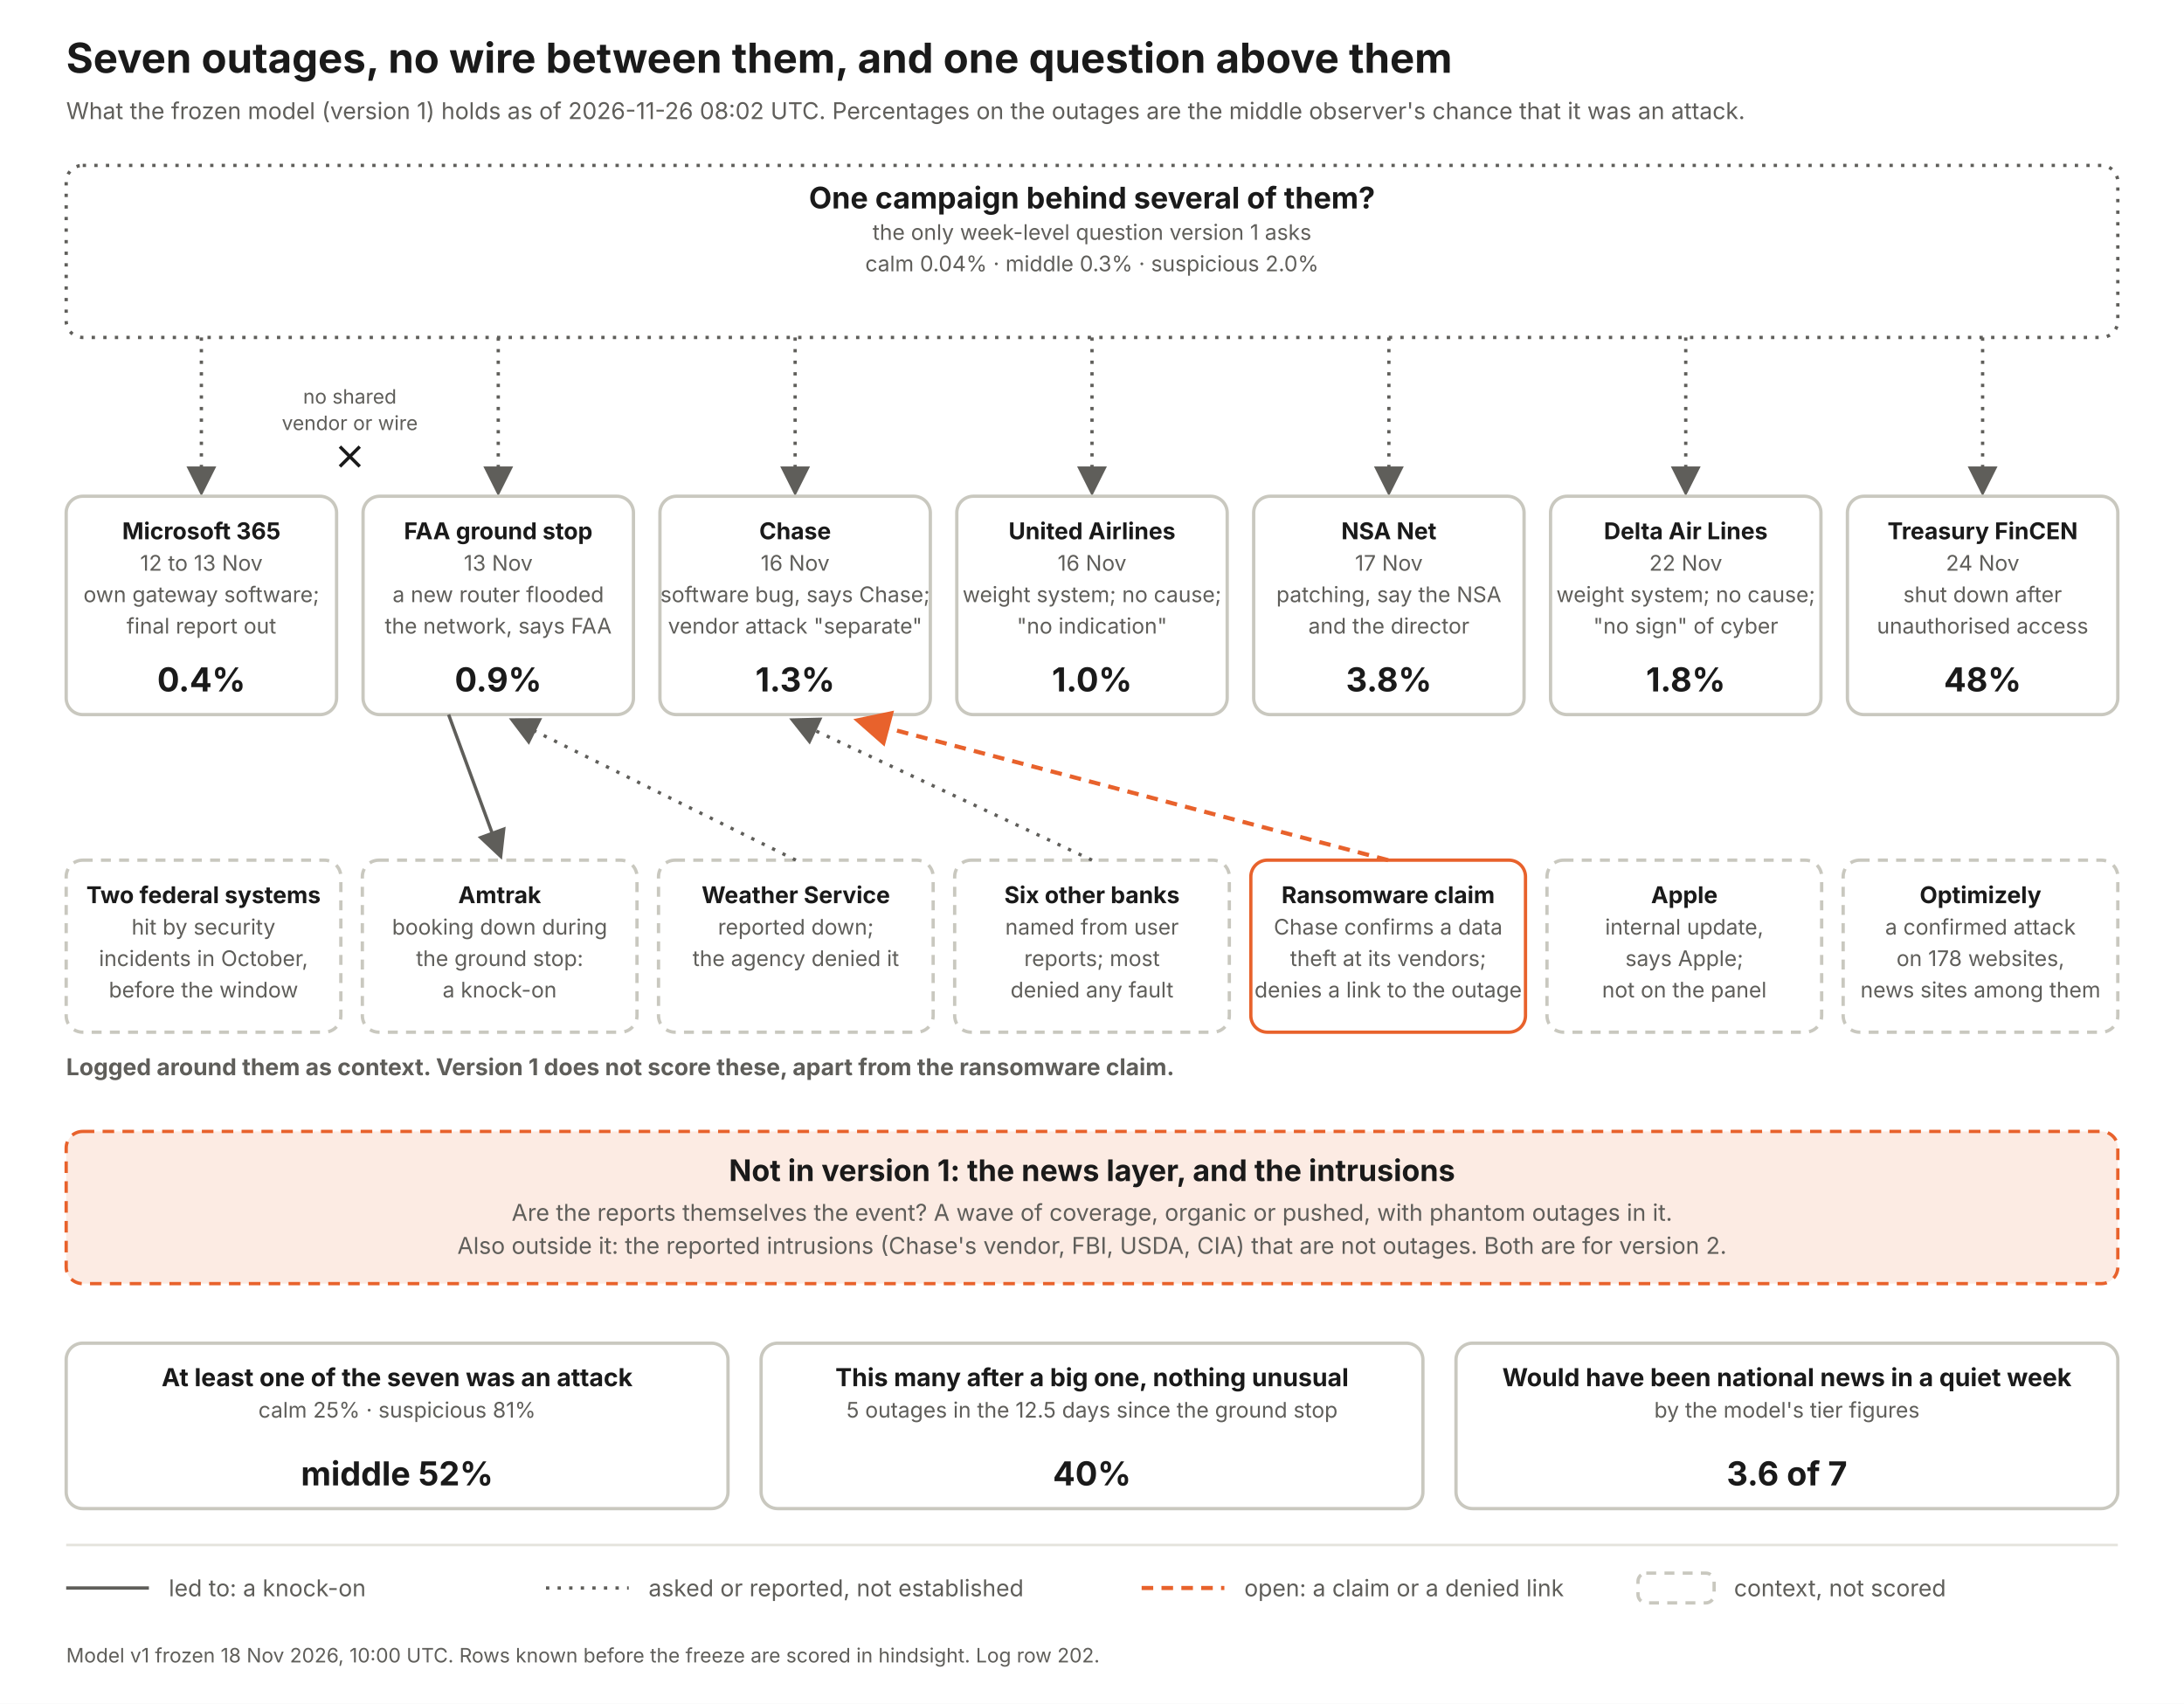
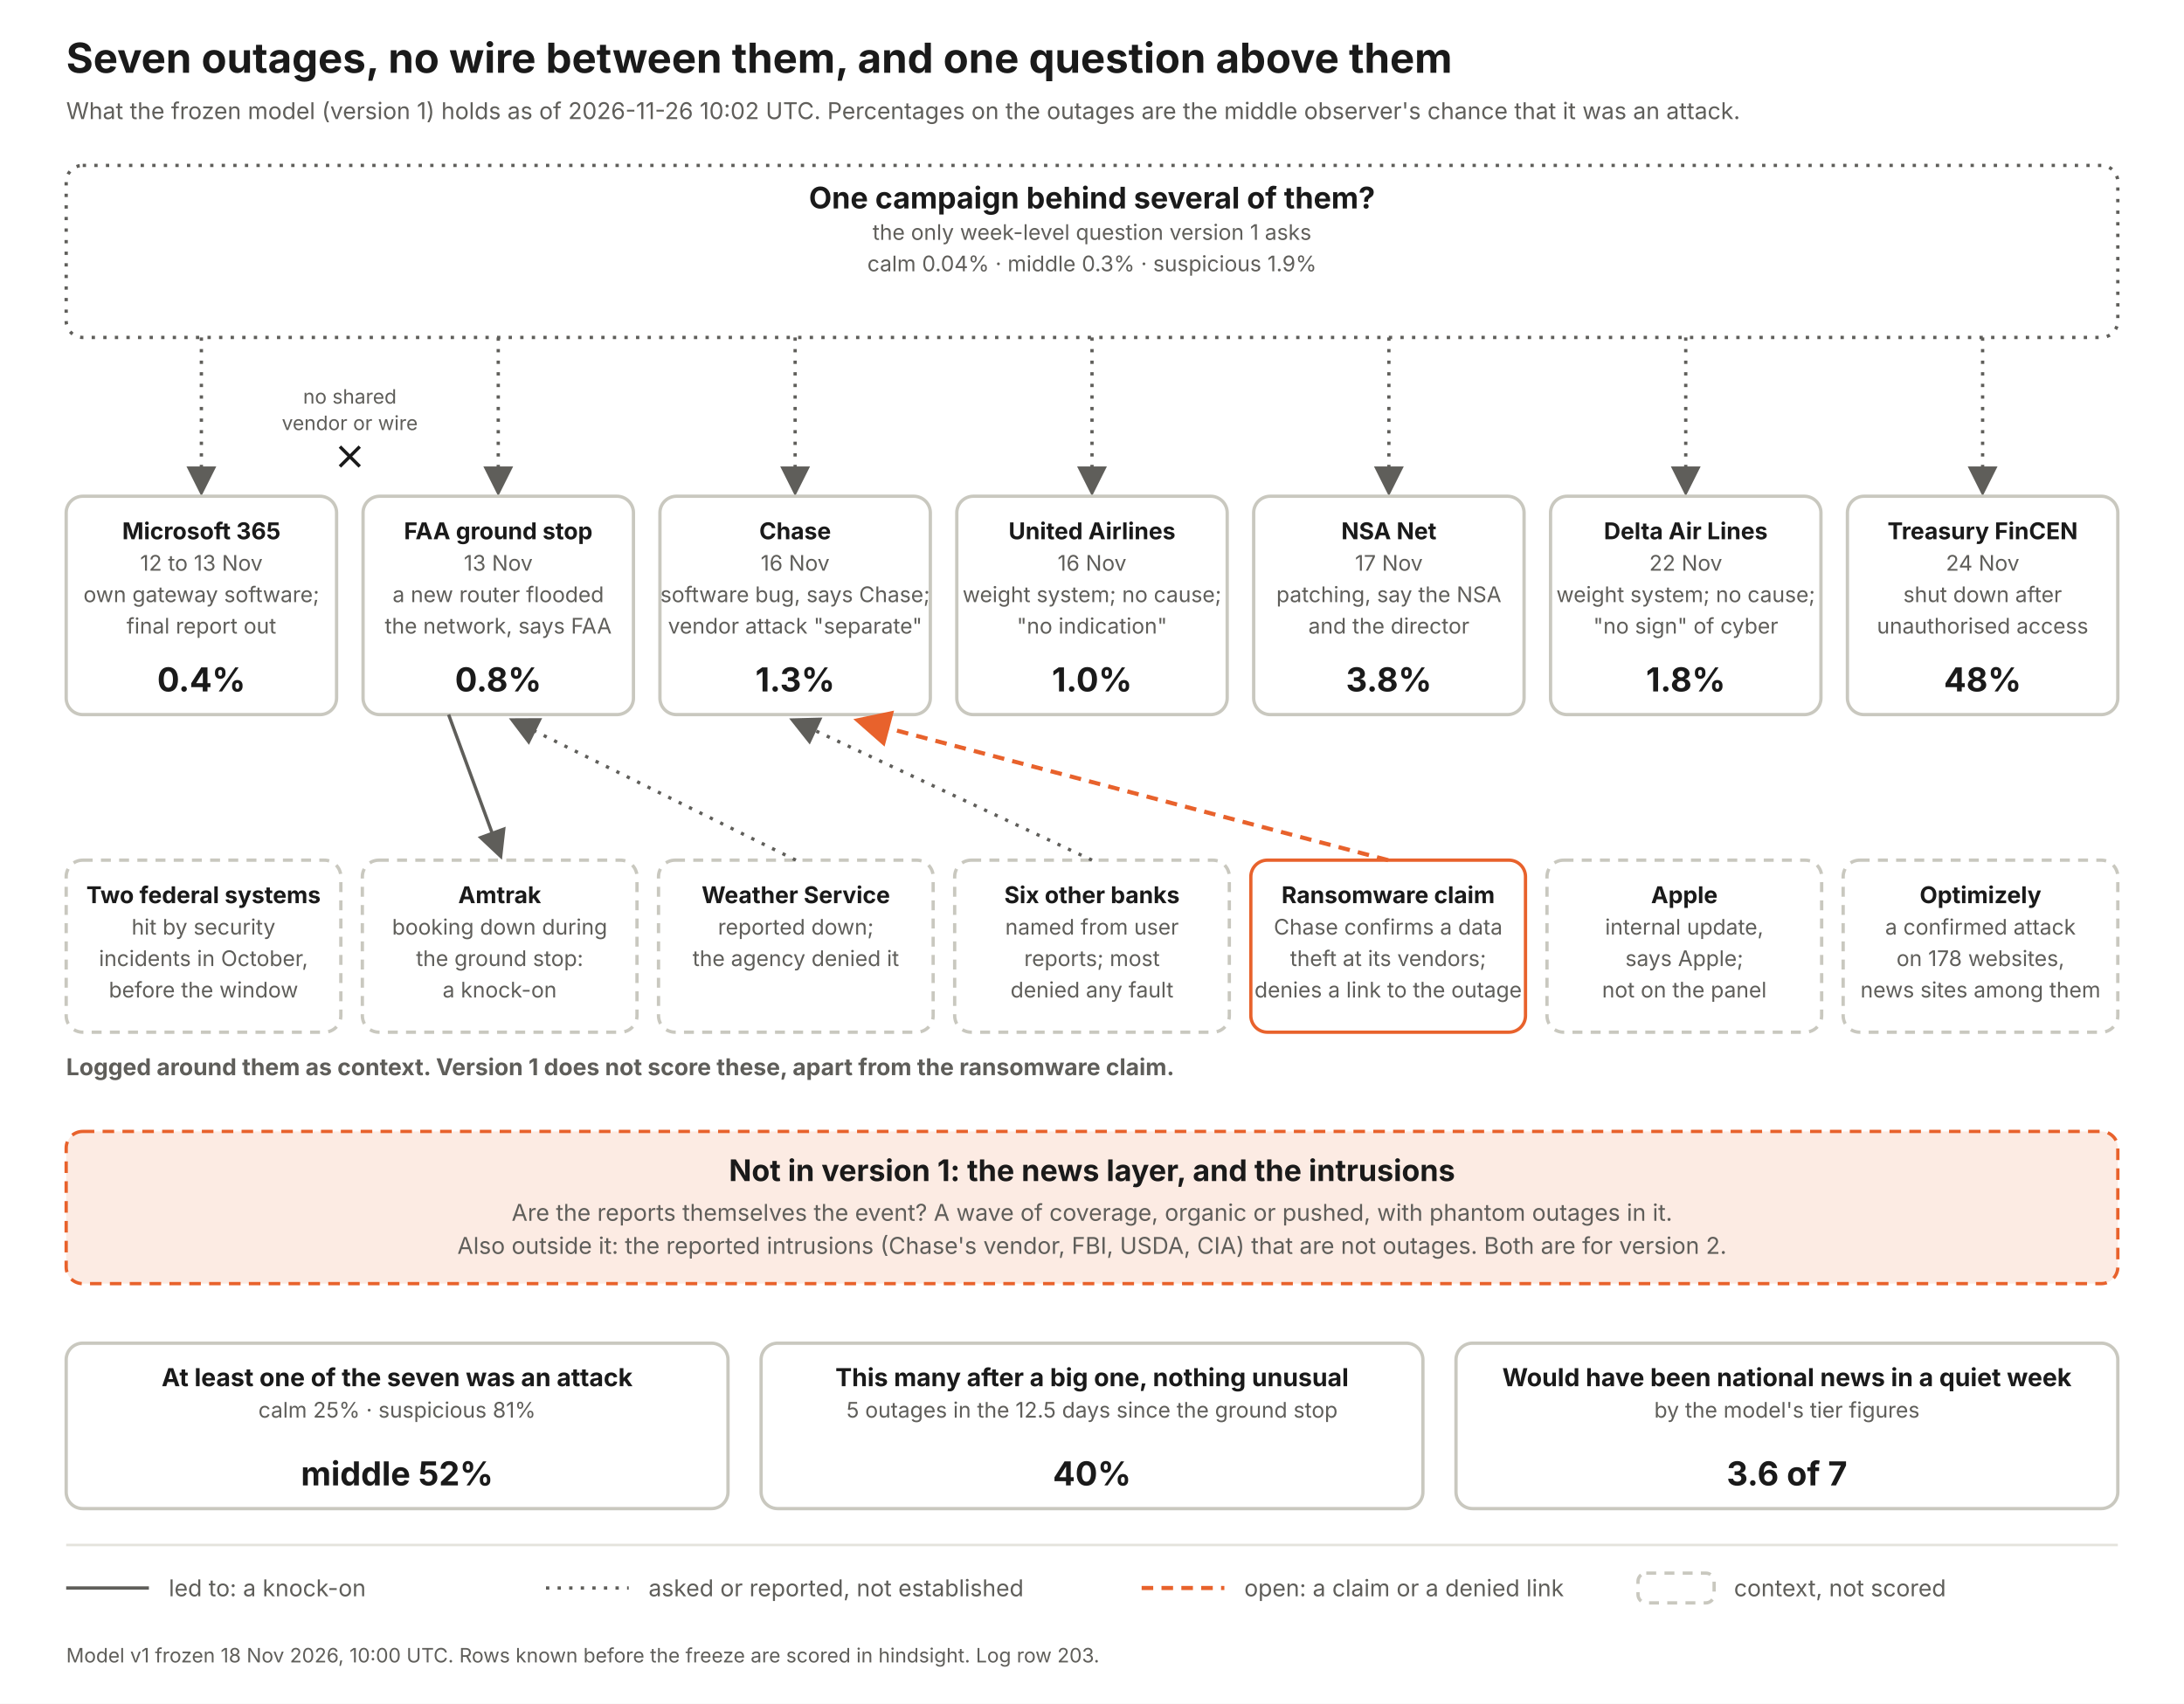
<svg xmlns="http://www.w3.org/2000/svg" width="1320" height="1030" viewBox="0 0 1320 1030" font-family="Inter, Helvetica Neue, Arial, sans-serif">
  <defs>
    <marker id="a" markerWidth="9" markerHeight="9" refX="7" refY="4.5" orient="auto">
      <path d="M0 0 L9 4.5 L0 9 z" fill="#5f5e5a" />
    </marker>
    <marker id="ao" markerWidth="9" markerHeight="9" refX="7" refY="4.5" orient="auto">
      <path d="M0 0 L9 4.5 L0 9 z" fill="#e8622c" />
    </marker>
  </defs>
  <rect width="1320" height="1030" fill="#fff" />
  <text x="40" y="44" font-size="25" font-weight="700" fill="#1a1a1a" text-anchor="start">Seven outages, no wire between them, and one question above them</text>
-   <text x="40" y="72" font-size="14" font-weight="400" fill="#5f5e5a" text-anchor="start">What the frozen model (version 1) holds as of 2026-11-26 08:02 UTC. Percentages on the outages are the middle observer's chance that it was an attack.</text>
+   <text x="40" y="72" font-size="14" font-weight="400" fill="#5f5e5a" text-anchor="start">What the frozen model (version 1) holds as of 2026-11-26 10:02 UTC. Percentages on the outages are the middle observer's chance that it was an attack.</text>
  <rect x="40" y="100" width="1240" height="104" rx="10" fill="#fff" stroke="#5f5e5a" stroke-width="2" stroke-dasharray="2 5" />
  <text x="660.0" y="126" font-size="18" font-weight="700" fill="#1a1a1a" text-anchor="middle">One campaign behind several of them?</text>
  <text x="660.0" y="145" font-size="13" font-weight="400" fill="#5f5e5a" text-anchor="middle">the only week-level question version 1 asks</text>
-   <text x="660.0" y="164" font-size="13" font-weight="400" fill="#5f5e5a" text-anchor="middle">calm 0.04%   ·   middle 0.3%   ·   suspicious 2.0%</text>
+   <text x="660.0" y="164" font-size="13" font-weight="400" fill="#5f5e5a" text-anchor="middle">calm 0.04%   ·   middle 0.3%   ·   suspicious 1.9%</text>
  <line x1="121.714" y1="204" x2="121.714" y2="296" stroke="#5f5e5a" stroke-width="2" stroke-dasharray="2 5" marker-end="url(#a)" />
  <rect x="40.0" y="300" width="163.429" height="132" rx="10" fill="#fff" stroke="#c9c8bf" stroke-width="2" />
  <text x="121.714" y="326" font-size="14" font-weight="700" fill="#1a1a1a" text-anchor="middle">Microsoft 365</text>
  <text x="121.714" y="345" font-size="13" font-weight="400" fill="#5f5e5a" text-anchor="middle">12 to 13 Nov</text>
  <text x="121.714" y="364" font-size="13" font-weight="400" fill="#5f5e5a" text-anchor="middle">own gateway software;</text>
  <text x="121.714" y="383" font-size="13" font-weight="400" fill="#5f5e5a" text-anchor="middle">final report out</text>
  <text x="121.714" y="418" font-size="20" font-weight="700" fill="#1a1a1a" text-anchor="middle">0.4%</text>
  <line x1="301.143" y1="204" x2="301.143" y2="296" stroke="#5f5e5a" stroke-width="2" stroke-dasharray="2 5" marker-end="url(#a)" />
  <rect x="219.429" y="300" width="163.429" height="132" rx="10" fill="#fff" stroke="#c9c8bf" stroke-width="2" />
  <text x="301.143" y="326" font-size="14" font-weight="700" fill="#1a1a1a" text-anchor="middle">FAA ground stop</text>
  <text x="301.143" y="345" font-size="13" font-weight="400" fill="#5f5e5a" text-anchor="middle">13 Nov</text>
  <text x="301.143" y="364" font-size="13" font-weight="400" fill="#5f5e5a" text-anchor="middle">a new router flooded</text>
  <text x="301.143" y="383" font-size="13" font-weight="400" fill="#5f5e5a" text-anchor="middle">the network, says FAA</text>
-   <text x="301.143" y="418" font-size="20" font-weight="700" fill="#1a1a1a" text-anchor="middle">0.9%</text>
+   <text x="301.143" y="418" font-size="20" font-weight="700" fill="#1a1a1a" text-anchor="middle">0.8%</text>
  <line x1="480.571" y1="204" x2="480.571" y2="296" stroke="#5f5e5a" stroke-width="2" stroke-dasharray="2 5" marker-end="url(#a)" />
  <rect x="398.857" y="300" width="163.429" height="132" rx="10" fill="#fff" stroke="#c9c8bf" stroke-width="2" />
  <text x="480.571" y="326" font-size="14" font-weight="700" fill="#1a1a1a" text-anchor="middle">Chase</text>
  <text x="480.571" y="345" font-size="13" font-weight="400" fill="#5f5e5a" text-anchor="middle">16 Nov</text>
  <text x="480.571" y="364" font-size="13" font-weight="400" fill="#5f5e5a" text-anchor="middle">software bug, says Chase;</text>
  <text x="480.571" y="383" font-size="13" font-weight="400" fill="#5f5e5a" text-anchor="middle">vendor attack "separate"</text>
  <text x="480.571" y="418" font-size="20" font-weight="700" fill="#1a1a1a" text-anchor="middle">1.3%</text>
  <line x1="660" y1="204" x2="660" y2="296" stroke="#5f5e5a" stroke-width="2" stroke-dasharray="2 5" marker-end="url(#a)" />
  <rect x="578.286" y="300" width="163.429" height="132" rx="10" fill="#fff" stroke="#c9c8bf" stroke-width="2" />
  <text x="660" y="326" font-size="14" font-weight="700" fill="#1a1a1a" text-anchor="middle">United Airlines</text>
  <text x="660" y="345" font-size="13" font-weight="400" fill="#5f5e5a" text-anchor="middle">16 Nov</text>
  <text x="660" y="364" font-size="13" font-weight="400" fill="#5f5e5a" text-anchor="middle">weight system; no cause;</text>
  <text x="660" y="383" font-size="13" font-weight="400" fill="#5f5e5a" text-anchor="middle">"no indication"</text>
  <text x="660" y="418" font-size="20" font-weight="700" fill="#1a1a1a" text-anchor="middle">1.0%</text>
  <line x1="839.429" y1="204" x2="839.429" y2="296" stroke="#5f5e5a" stroke-width="2" stroke-dasharray="2 5" marker-end="url(#a)" />
  <rect x="757.714" y="300" width="163.429" height="132" rx="10" fill="#fff" stroke="#c9c8bf" stroke-width="2" />
  <text x="839.429" y="326" font-size="14" font-weight="700" fill="#1a1a1a" text-anchor="middle">NSA Net</text>
  <text x="839.429" y="345" font-size="13" font-weight="400" fill="#5f5e5a" text-anchor="middle">17 Nov</text>
  <text x="839.429" y="364" font-size="13" font-weight="400" fill="#5f5e5a" text-anchor="middle">patching, say the NSA</text>
  <text x="839.429" y="383" font-size="13" font-weight="400" fill="#5f5e5a" text-anchor="middle">and the director</text>
  <text x="839.429" y="418" font-size="20" font-weight="700" fill="#1a1a1a" text-anchor="middle">3.8%</text>
  <line x1="1018.857" y1="204" x2="1018.857" y2="296" stroke="#5f5e5a" stroke-width="2" stroke-dasharray="2 5" marker-end="url(#a)" />
  <rect x="937.143" y="300" width="163.429" height="132" rx="10" fill="#fff" stroke="#c9c8bf" stroke-width="2" />
  <text x="1018.857" y="326" font-size="14" font-weight="700" fill="#1a1a1a" text-anchor="middle">Delta Air Lines</text>
  <text x="1018.857" y="345" font-size="13" font-weight="400" fill="#5f5e5a" text-anchor="middle">22 Nov</text>
  <text x="1018.857" y="364" font-size="13" font-weight="400" fill="#5f5e5a" text-anchor="middle">weight system; no cause;</text>
  <text x="1018.857" y="383" font-size="13" font-weight="400" fill="#5f5e5a" text-anchor="middle">"no sign" of cyber</text>
  <text x="1018.857" y="418" font-size="20" font-weight="700" fill="#1a1a1a" text-anchor="middle">1.8%</text>
  <line x1="1198.286" y1="204" x2="1198.286" y2="296" stroke="#5f5e5a" stroke-width="2" stroke-dasharray="2 5" marker-end="url(#a)" />
  <rect x="1116.571" y="300" width="163.429" height="132" rx="10" fill="#fff" stroke="#c9c8bf" stroke-width="2" />
  <text x="1198.286" y="326" font-size="14" font-weight="700" fill="#1a1a1a" text-anchor="middle">Treasury FinCEN</text>
  <text x="1198.286" y="345" font-size="13" font-weight="400" fill="#5f5e5a" text-anchor="middle">24 Nov</text>
  <text x="1198.286" y="364" font-size="13" font-weight="400" fill="#5f5e5a" text-anchor="middle">shut down after</text>
  <text x="1198.286" y="383" font-size="13" font-weight="400" fill="#5f5e5a" text-anchor="middle">unauthorised access</text>
  <text x="1198.286" y="418" font-size="20" font-weight="700" fill="#1a1a1a" text-anchor="middle">48%</text>
  <text x="211.429" y="244" font-size="12" font-weight="400" fill="#5f5e5a" text-anchor="middle">no shared</text>
  <text x="211.429" y="260" font-size="12" font-weight="400" fill="#5f5e5a" text-anchor="middle">vendor or wire</text>
  <path d="M205.429 270 l12 12 m0 -12 l-12 12" stroke="#1a1a1a" stroke-width="2" fill="none" />
  <text x="40" y="650" font-size="14" font-weight="700" fill="#5f5e5a" text-anchor="start">Logged around them as context. Version 1 does not score these, apart from the ransomware claim.</text>
  <rect x="40" y="520" width="166" height="104" rx="10" fill="#fff" stroke="#c9c8bf" stroke-width="2" stroke-dasharray="6 5" />
  <text x="123.0" y="546" font-size="14" font-weight="700" fill="#1a1a1a" text-anchor="middle">Two federal systems</text>
  <text x="123.0" y="565" font-size="13" font-weight="400" fill="#5f5e5a" text-anchor="middle">hit by security</text>
  <text x="123.0" y="584" font-size="13" font-weight="400" fill="#5f5e5a" text-anchor="middle">incidents in October,</text>
  <text x="123.0" y="603" font-size="13" font-weight="400" fill="#5f5e5a" text-anchor="middle">before the window</text>
  <rect x="219" y="520" width="166" height="104" rx="10" fill="#fff" stroke="#c9c8bf" stroke-width="2" stroke-dasharray="6 5" />
  <text x="302.0" y="546" font-size="14" font-weight="700" fill="#1a1a1a" text-anchor="middle">Amtrak</text>
  <text x="302.0" y="565" font-size="13" font-weight="400" fill="#5f5e5a" text-anchor="middle">booking down during</text>
  <text x="302.0" y="584" font-size="13" font-weight="400" fill="#5f5e5a" text-anchor="middle">the ground stop:</text>
  <text x="302.0" y="603" font-size="13" font-weight="400" fill="#5f5e5a" text-anchor="middle">a knock-on</text>
  <line x1="271.143" y1="432" x2="302" y2="516" stroke="#5f5e5a" stroke-width="2" marker-end="url(#a)" />
  <rect x="398" y="520" width="166" height="104" rx="10" fill="#fff" stroke="#c9c8bf" stroke-width="2" stroke-dasharray="6 5" />
  <text x="481.0" y="546" font-size="14" font-weight="700" fill="#1a1a1a" text-anchor="middle">Weather Service</text>
  <text x="481.0" y="565" font-size="13" font-weight="400" fill="#5f5e5a" text-anchor="middle">reported down;</text>
  <text x="481.0" y="584" font-size="13" font-weight="400" fill="#5f5e5a" text-anchor="middle">the agency denied it</text>
  <line x1="481" y1="520" x2="311.143" y2="436" stroke="#5f5e5a" stroke-width="2" stroke-dasharray="2 5" marker-end="url(#a)" />
  <rect x="577" y="520" width="166" height="104" rx="10" fill="#fff" stroke="#c9c8bf" stroke-width="2" stroke-dasharray="6 5" />
  <text x="660.0" y="546" font-size="14" font-weight="700" fill="#1a1a1a" text-anchor="middle">Six other banks</text>
  <text x="660.0" y="565" font-size="13" font-weight="400" fill="#5f5e5a" text-anchor="middle">named from user</text>
  <text x="660.0" y="584" font-size="13" font-weight="400" fill="#5f5e5a" text-anchor="middle">reports; most</text>
  <text x="660.0" y="603" font-size="13" font-weight="400" fill="#5f5e5a" text-anchor="middle">denied any fault</text>
  <line x1="660" y1="520" x2="480.571" y2="436" stroke="#5f5e5a" stroke-width="2" stroke-dasharray="2 5" marker-end="url(#a)" />
  <rect x="756" y="520" width="166" height="104" rx="10" fill="#fff" stroke="#e8622c" stroke-width="2" />
  <text x="839.0" y="546" font-size="14" font-weight="700" fill="#1a1a1a" text-anchor="middle">Ransomware claim</text>
  <text x="839.0" y="565" font-size="13" font-weight="400" fill="#5f5e5a" text-anchor="middle">Chase confirms a data</text>
  <text x="839.0" y="584" font-size="13" font-weight="400" fill="#5f5e5a" text-anchor="middle">theft at its vendors;</text>
  <text x="839.0" y="603" font-size="13" font-weight="400" fill="#5f5e5a" text-anchor="middle">denies a link to the outage</text>
  <line x1="839" y1="520" x2="520.571" y2="436" stroke="#e8622c" stroke-width="2.5" stroke-dasharray="7 5" marker-end="url(#ao)" />
  <rect x="935" y="520" width="166" height="104" rx="10" fill="#fff" stroke="#c9c8bf" stroke-width="2" stroke-dasharray="6 5" />
  <text x="1018.0" y="546" font-size="14" font-weight="700" fill="#1a1a1a" text-anchor="middle">Apple</text>
  <text x="1018.0" y="565" font-size="13" font-weight="400" fill="#5f5e5a" text-anchor="middle">internal update,</text>
  <text x="1018.0" y="584" font-size="13" font-weight="400" fill="#5f5e5a" text-anchor="middle">says Apple;</text>
  <text x="1018.0" y="603" font-size="13" font-weight="400" fill="#5f5e5a" text-anchor="middle">not on the panel</text>
  <rect x="1114" y="520" width="166" height="104" rx="10" fill="#fff" stroke="#c9c8bf" stroke-width="2" stroke-dasharray="6 5" />
  <text x="1197.0" y="546" font-size="14" font-weight="700" fill="#1a1a1a" text-anchor="middle">Optimizely</text>
  <text x="1197.0" y="565" font-size="13" font-weight="400" fill="#5f5e5a" text-anchor="middle">a confirmed attack</text>
  <text x="1197.0" y="584" font-size="13" font-weight="400" fill="#5f5e5a" text-anchor="middle">on 178 websites,</text>
  <text x="1197.0" y="603" font-size="13" font-weight="400" fill="#5f5e5a" text-anchor="middle">news sites among them</text>
  <rect x="40" y="684" width="1240" height="92" rx="10" fill="#fcebe3" stroke="#e8622c" stroke-width="2" stroke-dasharray="7 5" />
  <text x="660" y="714" font-size="18" font-weight="700" fill="#1a1a1a" text-anchor="middle">Not in version 1: the news layer, and the intrusions</text>
  <text x="660" y="738" font-size="14" font-weight="400" fill="#5f5e5a" text-anchor="middle">Are the reports themselves the event? A wave of coverage, organic or pushed, with phantom outages in it.</text>
  <text x="660" y="758" font-size="14" font-weight="400" fill="#5f5e5a" text-anchor="middle">Also outside it: the reported intrusions (Chase's vendor, FBI, USDA, CIA) that are not outages. Both are for version 2.</text>
  <rect x="40" y="812" width="400" height="100" rx="10" fill="#fff" stroke="#c9c8bf" stroke-width="2" />
  <text x="240.0" y="838" font-size="15" font-weight="700" fill="#1a1a1a" text-anchor="middle">At least one of the seven was an attack</text>
  <text x="240.0" y="857" font-size="13" font-weight="400" fill="#5f5e5a" text-anchor="middle">calm 25%  ·  suspicious 81%</text>
  <text x="240.0" y="898" font-size="20" font-weight="700" fill="#1a1a1a" text-anchor="middle">middle 52%</text>
  <rect x="460" y="812" width="400" height="100" rx="10" fill="#fff" stroke="#c9c8bf" stroke-width="2" />
  <text x="660.0" y="838" font-size="15" font-weight="700" fill="#1a1a1a" text-anchor="middle">This many after a big one, nothing unusual</text>
  <text x="660.0" y="857" font-size="13" font-weight="400" fill="#5f5e5a" text-anchor="middle">5 outages in the 12.5 days since the ground stop</text>
  <text x="660.0" y="898" font-size="20" font-weight="700" fill="#1a1a1a" text-anchor="middle">40%</text>
  <rect x="880" y="812" width="400" height="100" rx="10" fill="#fff" stroke="#c9c8bf" stroke-width="2" />
  <text x="1080.0" y="838" font-size="15" font-weight="700" fill="#1a1a1a" text-anchor="middle">Would have been national news in a quiet week</text>
  <text x="1080.0" y="857" font-size="13" font-weight="400" fill="#5f5e5a" text-anchor="middle">by the model's tier figures</text>
  <text x="1080.0" y="898" font-size="20" font-weight="700" fill="#1a1a1a" text-anchor="middle">3.6 of 7</text>
  <line x1="40" y1="934" x2="1280" y2="934" stroke="#e4e3dc" stroke-width="1.5" />
  <line x1="40" y1="960" x2="90" y2="960" stroke="#5f5e5a" stroke-width="2" />
  <text x="102" y="965" font-size="14" font-weight="400" fill="#5f5e5a" text-anchor="start">led to: a knock-on</text>
  <line x1="330" y1="960" x2="380" y2="960" stroke="#5f5e5a" stroke-width="2" stroke-dasharray="2 5" />
  <text x="392" y="965" font-size="14" font-weight="400" fill="#5f5e5a" text-anchor="start">asked or reported, not established</text>
  <line x1="690" y1="960" x2="740" y2="960" stroke="#e8622c" stroke-width="2.5" stroke-dasharray="7 5" />
  <text x="752" y="965" font-size="14" font-weight="400" fill="#5f5e5a" text-anchor="start">open: a claim or a denied link</text>
  <rect x="990" y="951" width="46" height="18" rx="5" fill="#fff" stroke="#c9c8bf" stroke-width="2" stroke-dasharray="6 5" />
  <text x="1048" y="965" font-size="14" font-weight="400" fill="#5f5e5a" text-anchor="start">context, not scored</text>
-   <text x="40" y="1005" font-size="12" font-weight="400" fill="#5f5e5a" text-anchor="start">Model v1 frozen 18 Nov 2026, 10:00 UTC. Rows known before the freeze are scored in hindsight. Log row 202.</text>
+   <text x="40" y="1005" font-size="12" font-weight="400" fill="#5f5e5a" text-anchor="start">Model v1 frozen 18 Nov 2026, 10:00 UTC. Rows known before the freeze are scored in hindsight. Log row 203.</text>
</svg>
